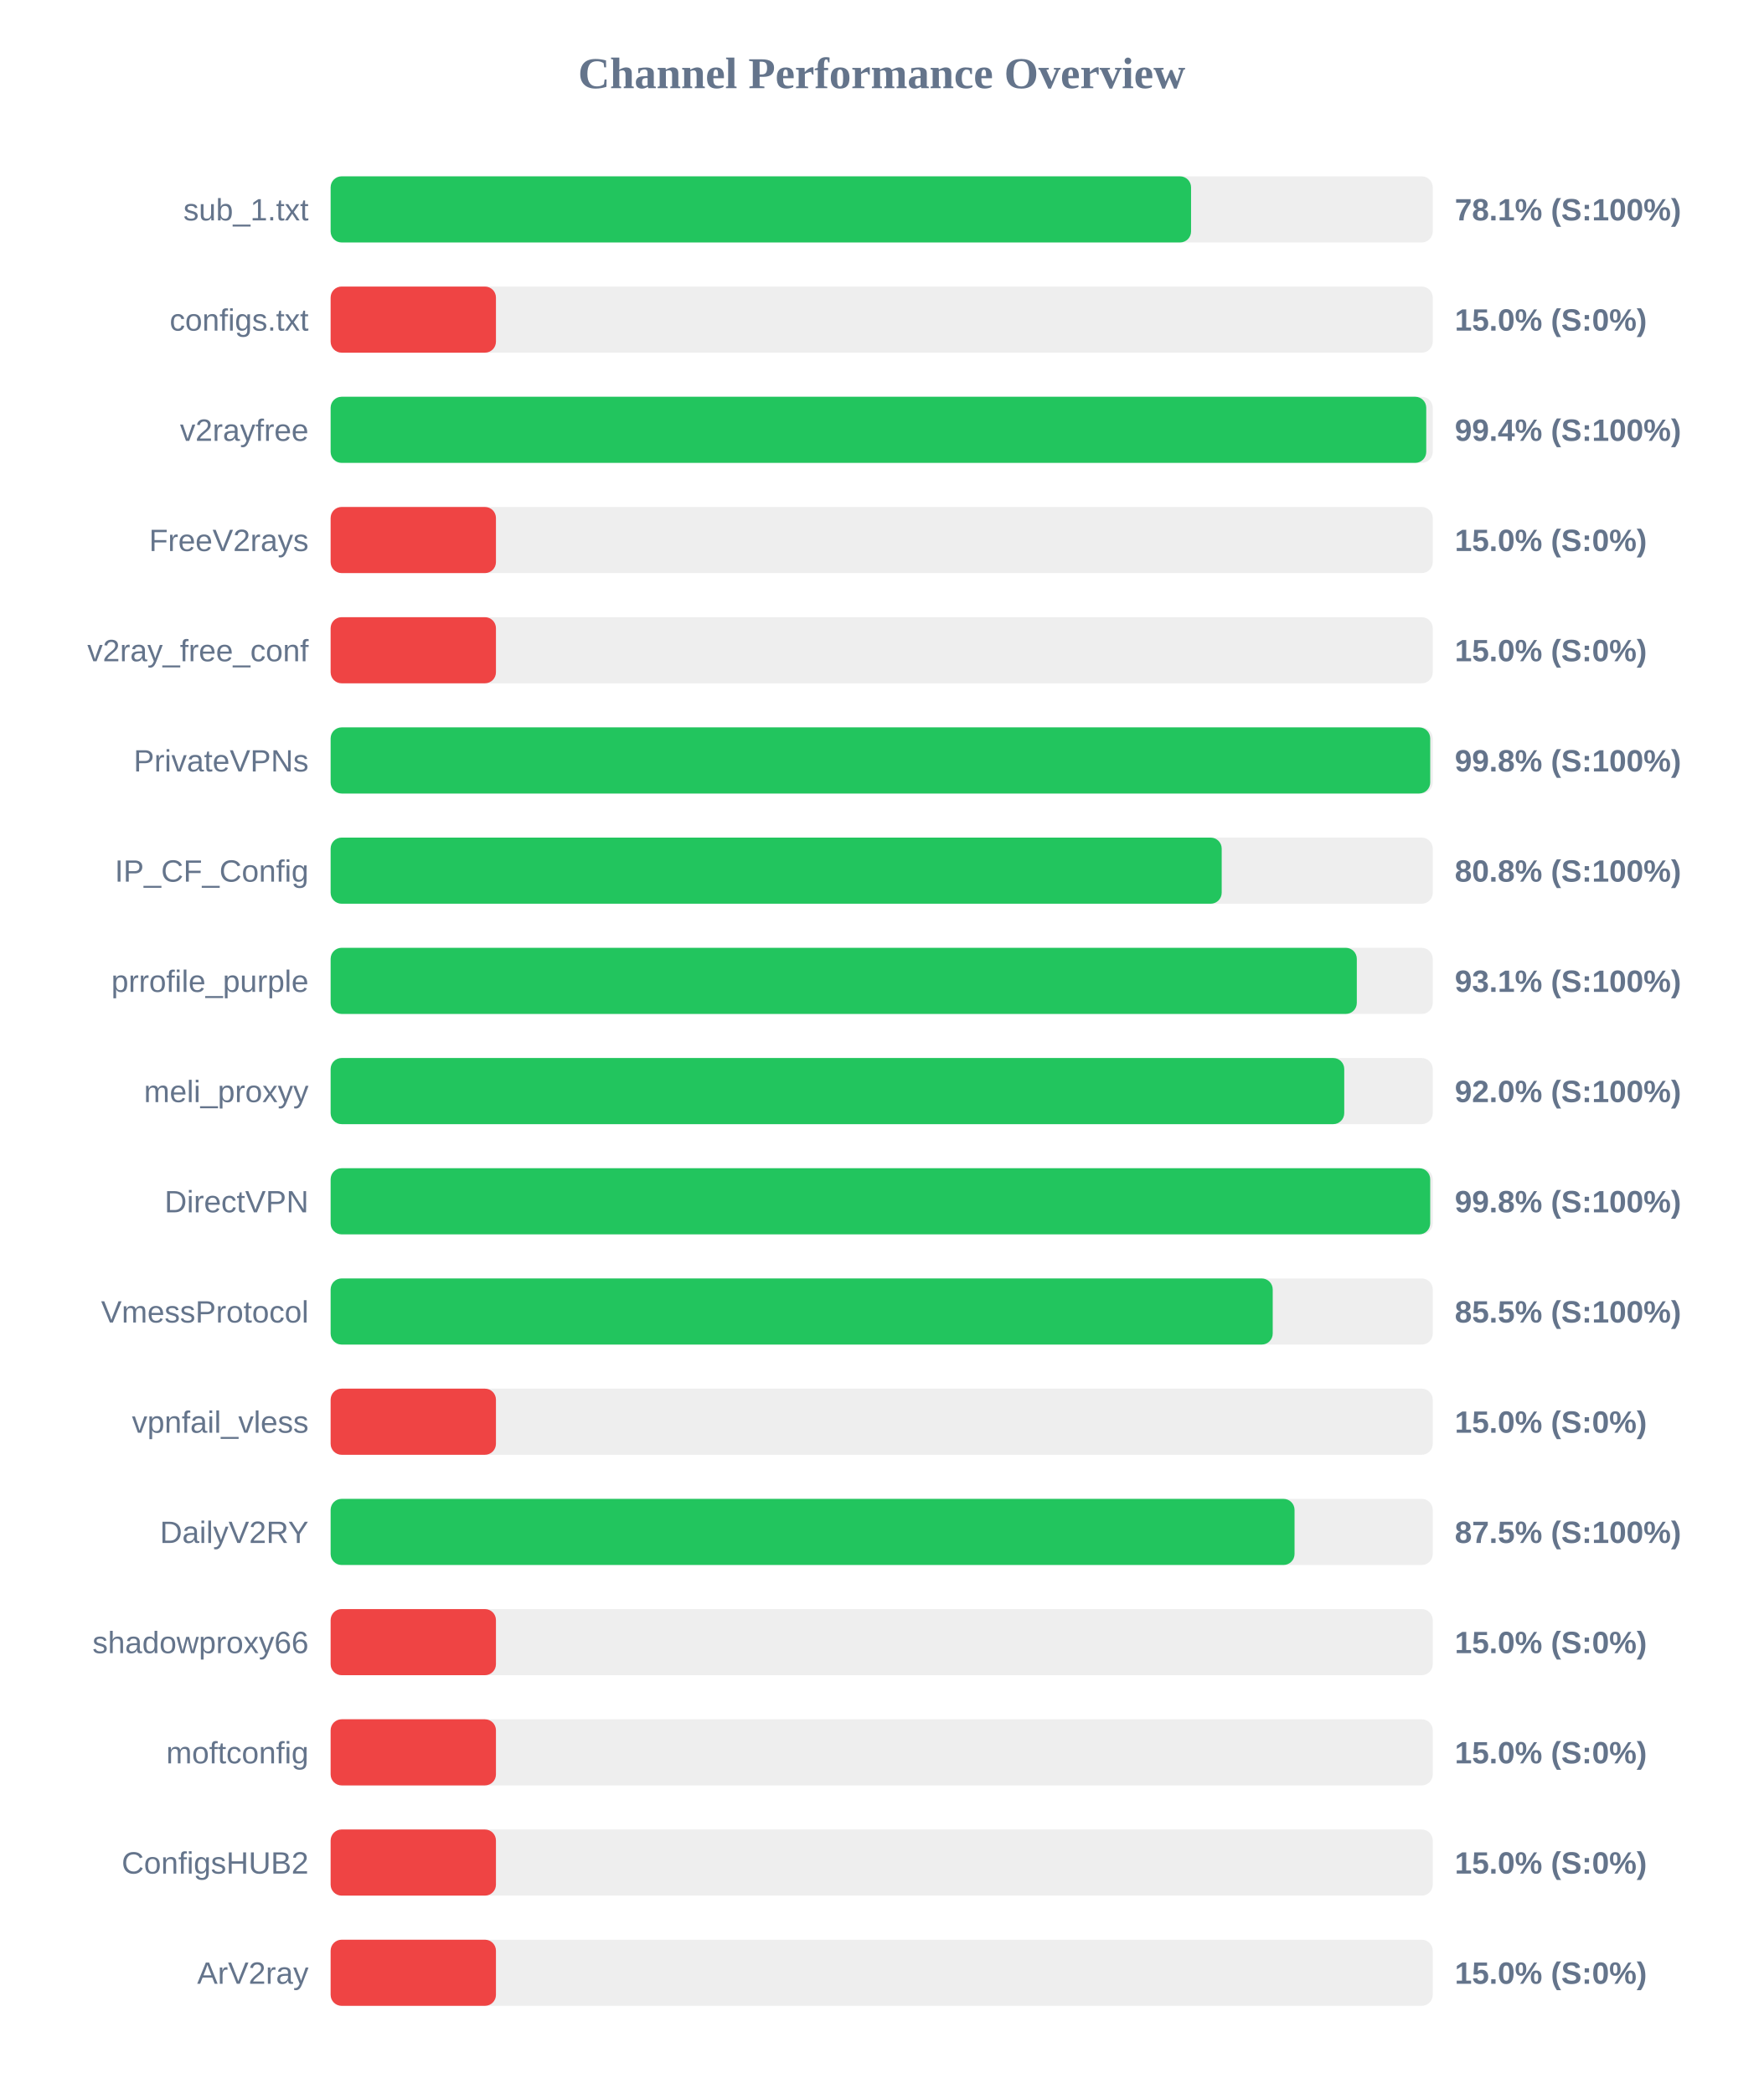
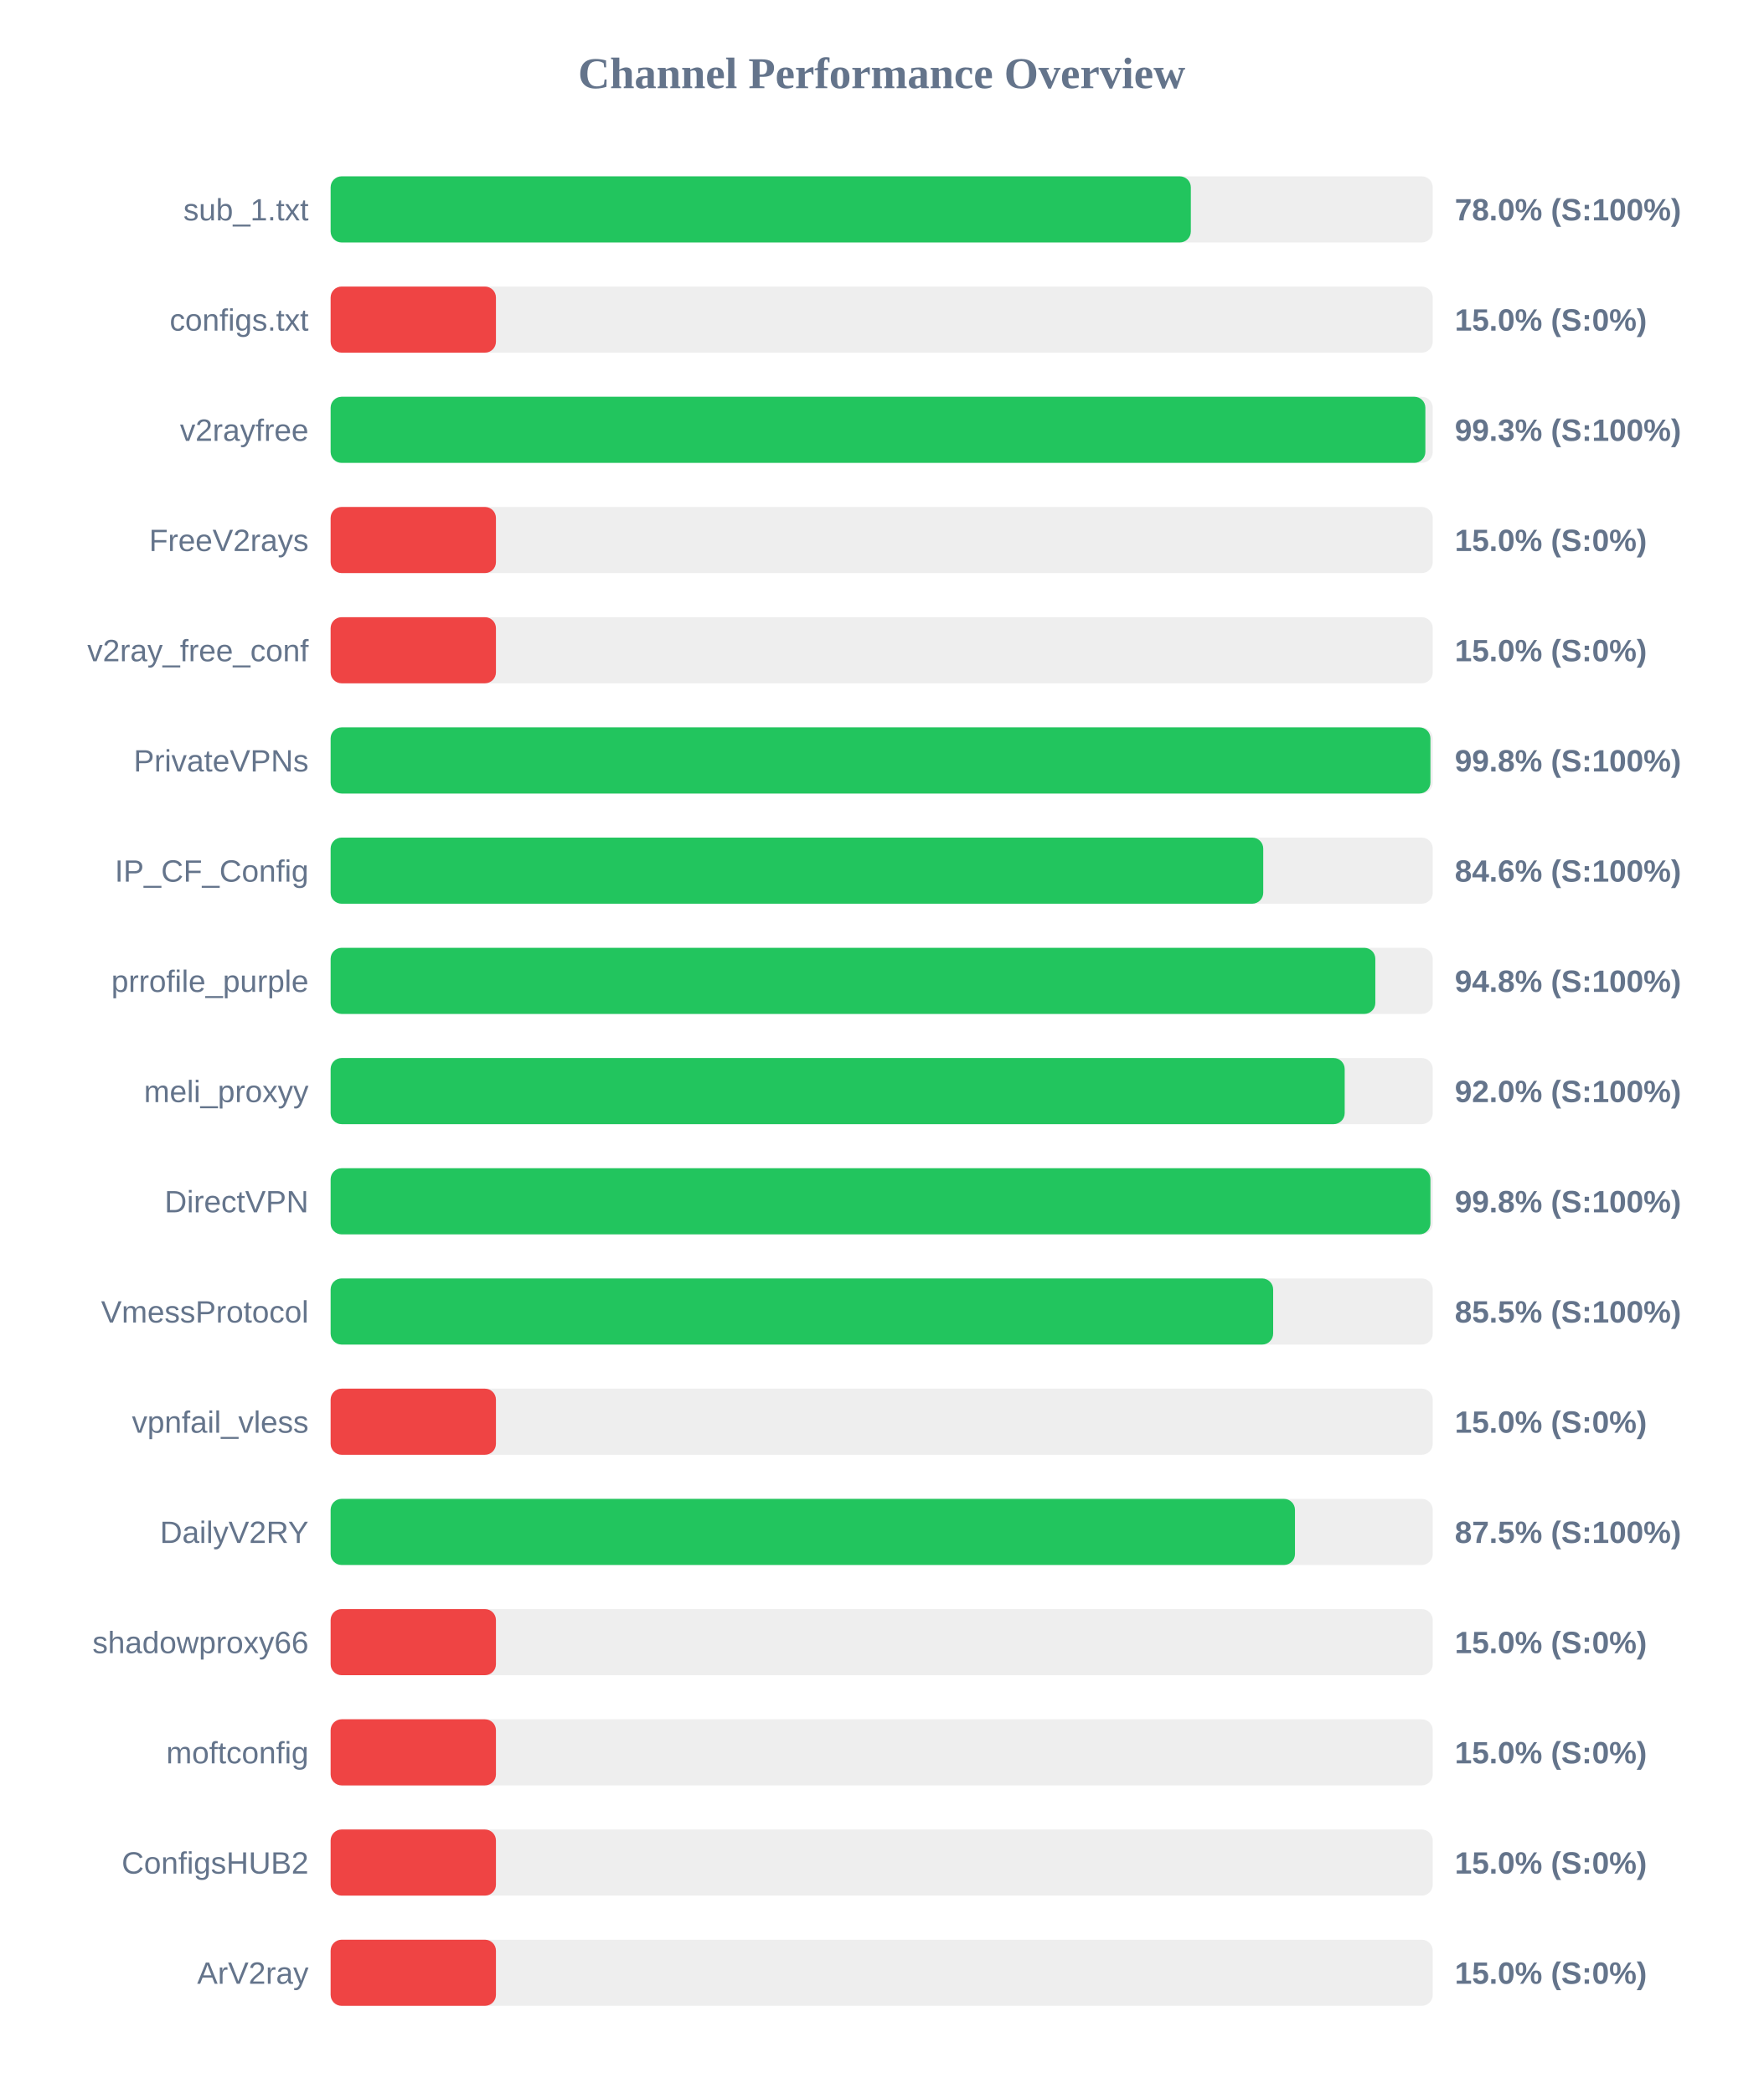
<svg xmlns="http://www.w3.org/2000/svg" width="800" height="950" version="1.1">
  <style>
        .row { font: 14px Arial; fill: #64748b; }
        .score { font: bold 14px Arial; fill: #64748b; }
    </style>
  <text x="400" y="40" text-anchor="middle" font-size="20px" font-weight="bold" fill="#64748b">Channel Performance Overview</text>
  <rect x="150" y="80" width="500" height="30" fill="#eee" rx="5" />
-   <rect x="150" y="80" width="390.35" height="30" fill="#22c55e" rx="5" />
+   <rect x="150" y="80" width="390.25" height="30" fill="#22c55e" rx="5" />
  <text x="140" y="100" text-anchor="end" class="row">sub_1.txt</text>
-   <text x="660" y="100" text-anchor="start" class="score">78.1% (S:100%)</text>
+   <text x="660" y="100" text-anchor="start" class="score">78.0% (S:100%)</text>
  <rect x="150" y="130" width="500" height="30" fill="#eee" rx="5" />
  <rect x="150" y="130" width="75.0" height="30" fill="#ef4444" rx="5" />
  <text x="140" y="150" text-anchor="end" class="row">configs.txt</text>
  <text x="660" y="150" text-anchor="start" class="score">15.0% (S:0%)</text>
  <rect x="150" y="180" width="500" height="30" fill="#eee" rx="5" />
-   <rect x="150" y="180" width="497.05" height="30" fill="#22c55e" rx="5" />
+   <rect x="150" y="180" width="496.65" height="30" fill="#22c55e" rx="5" />
  <text x="140" y="200" text-anchor="end" class="row">v2rayfree</text>
-   <text x="660" y="200" text-anchor="start" class="score">99.4% (S:100%)</text>
+   <text x="660" y="200" text-anchor="start" class="score">99.3% (S:100%)</text>
  <rect x="150" y="230" width="500" height="30" fill="#eee" rx="5" />
  <rect x="150" y="230" width="75.0" height="30" fill="#ef4444" rx="5" />
  <text x="140" y="250" text-anchor="end" class="row">FreeV2rays</text>
  <text x="660" y="250" text-anchor="start" class="score">15.0% (S:0%)</text>
  <rect x="150" y="280" width="500" height="30" fill="#eee" rx="5" />
  <rect x="150" y="280" width="75.0" height="30" fill="#ef4444" rx="5" />
  <text x="140" y="300" text-anchor="end" class="row">v2ray_free_conf</text>
  <text x="660" y="300" text-anchor="start" class="score">15.0% (S:0%)</text>
  <rect x="150" y="330" width="500" height="30" fill="#eee" rx="5" />
-   <rect x="150" y="330" width="498.85" height="30" fill="#22c55e" rx="5" />
+   <rect x="150" y="330" width="498.95" height="30" fill="#22c55e" rx="5" />
  <text x="140" y="350" text-anchor="end" class="row">PrivateVPNs</text>
  <text x="660" y="350" text-anchor="start" class="score">99.8% (S:100%)</text>
  <rect x="150" y="380" width="500" height="30" fill="#eee" rx="5" />
-   <rect x="150" y="380" width="404.25" height="30" fill="#22c55e" rx="5" />
+   <rect x="150" y="380" width="423.1" height="30" fill="#22c55e" rx="5" />
  <text x="140" y="400" text-anchor="end" class="row">IP_CF_Config</text>
-   <text x="660" y="400" text-anchor="start" class="score">80.8% (S:100%)</text>
+   <text x="660" y="400" text-anchor="start" class="score">84.6% (S:100%)</text>
  <rect x="150" y="430" width="500" height="30" fill="#eee" rx="5" />
-   <rect x="150" y="430" width="465.55" height="30" fill="#22c55e" rx="5" />
+   <rect x="150" y="430" width="473.95" height="30" fill="#22c55e" rx="5" />
  <text x="140" y="450" text-anchor="end" class="row">prrofile_purple</text>
-   <text x="660" y="450" text-anchor="start" class="score">93.1% (S:100%)</text>
+   <text x="660" y="450" text-anchor="start" class="score">94.8% (S:100%)</text>
  <rect x="150" y="480" width="500" height="30" fill="#eee" rx="5" />
-   <rect x="150" y="480" width="459.85" height="30" fill="#22c55e" rx="5" />
+   <rect x="150" y="480" width="460.05" height="30" fill="#22c55e" rx="5" />
  <text x="140" y="500" text-anchor="end" class="row">meli_proxyy</text>
  <text x="660" y="500" text-anchor="start" class="score">92.0% (S:100%)</text>
  <rect x="150" y="530" width="500" height="30" fill="#eee" rx="5" />
-   <rect x="150" y="530" width="498.85" height="30" fill="#22c55e" rx="5" />
+   <rect x="150" y="530" width="498.95" height="30" fill="#22c55e" rx="5" />
  <text x="140" y="550" text-anchor="end" class="row">DirectVPN</text>
  <text x="660" y="550" text-anchor="start" class="score">99.8% (S:100%)</text>
  <rect x="150" y="580" width="500" height="30" fill="#eee" rx="5" />
-   <rect x="150" y="580" width="427.4" height="30" fill="#22c55e" rx="5" />
+   <rect x="150" y="580" width="427.6" height="30" fill="#22c55e" rx="5" />
  <text x="140" y="600" text-anchor="end" class="row">VmessProtocol</text>
  <text x="660" y="600" text-anchor="start" class="score">85.5% (S:100%)</text>
  <rect x="150" y="630" width="500" height="30" fill="#eee" rx="5" />
  <rect x="150" y="630" width="75.0" height="30" fill="#ef4444" rx="5" />
  <text x="140" y="650" text-anchor="end" class="row">vpnfail_vless</text>
  <text x="660" y="650" text-anchor="start" class="score">15.0% (S:0%)</text>
  <rect x="150" y="680" width="500" height="30" fill="#eee" rx="5" />
-   <rect x="150" y="680" width="437.3" height="30" fill="#22c55e" rx="5" />
+   <rect x="150" y="680" width="437.5" height="30" fill="#22c55e" rx="5" />
  <text x="140" y="700" text-anchor="end" class="row">DailyV2RY</text>
  <text x="660" y="700" text-anchor="start" class="score">87.5% (S:100%)</text>
  <rect x="150" y="730" width="500" height="30" fill="#eee" rx="5" />
  <rect x="150" y="730" width="75.0" height="30" fill="#ef4444" rx="5" />
  <text x="140" y="750" text-anchor="end" class="row">shadowproxy66</text>
  <text x="660" y="750" text-anchor="start" class="score">15.0% (S:0%)</text>
  <rect x="150" y="780" width="500" height="30" fill="#eee" rx="5" />
  <rect x="150" y="780" width="75.0" height="30" fill="#ef4444" rx="5" />
  <text x="140" y="800" text-anchor="end" class="row">moftconfig</text>
  <text x="660" y="800" text-anchor="start" class="score">15.0% (S:0%)</text>
  <rect x="150" y="830" width="500" height="30" fill="#eee" rx="5" />
  <rect x="150" y="830" width="75.0" height="30" fill="#ef4444" rx="5" />
  <text x="140" y="850" text-anchor="end" class="row">ConfigsHUB2</text>
  <text x="660" y="850" text-anchor="start" class="score">15.0% (S:0%)</text>
  <rect x="150" y="880" width="500" height="30" fill="#eee" rx="5" />
  <rect x="150" y="880" width="75.0" height="30" fill="#ef4444" rx="5" />
  <text x="140" y="900" text-anchor="end" class="row">ArV2ray</text>
  <text x="660" y="900" text-anchor="start" class="score">15.0% (S:0%)</text>
</svg>
